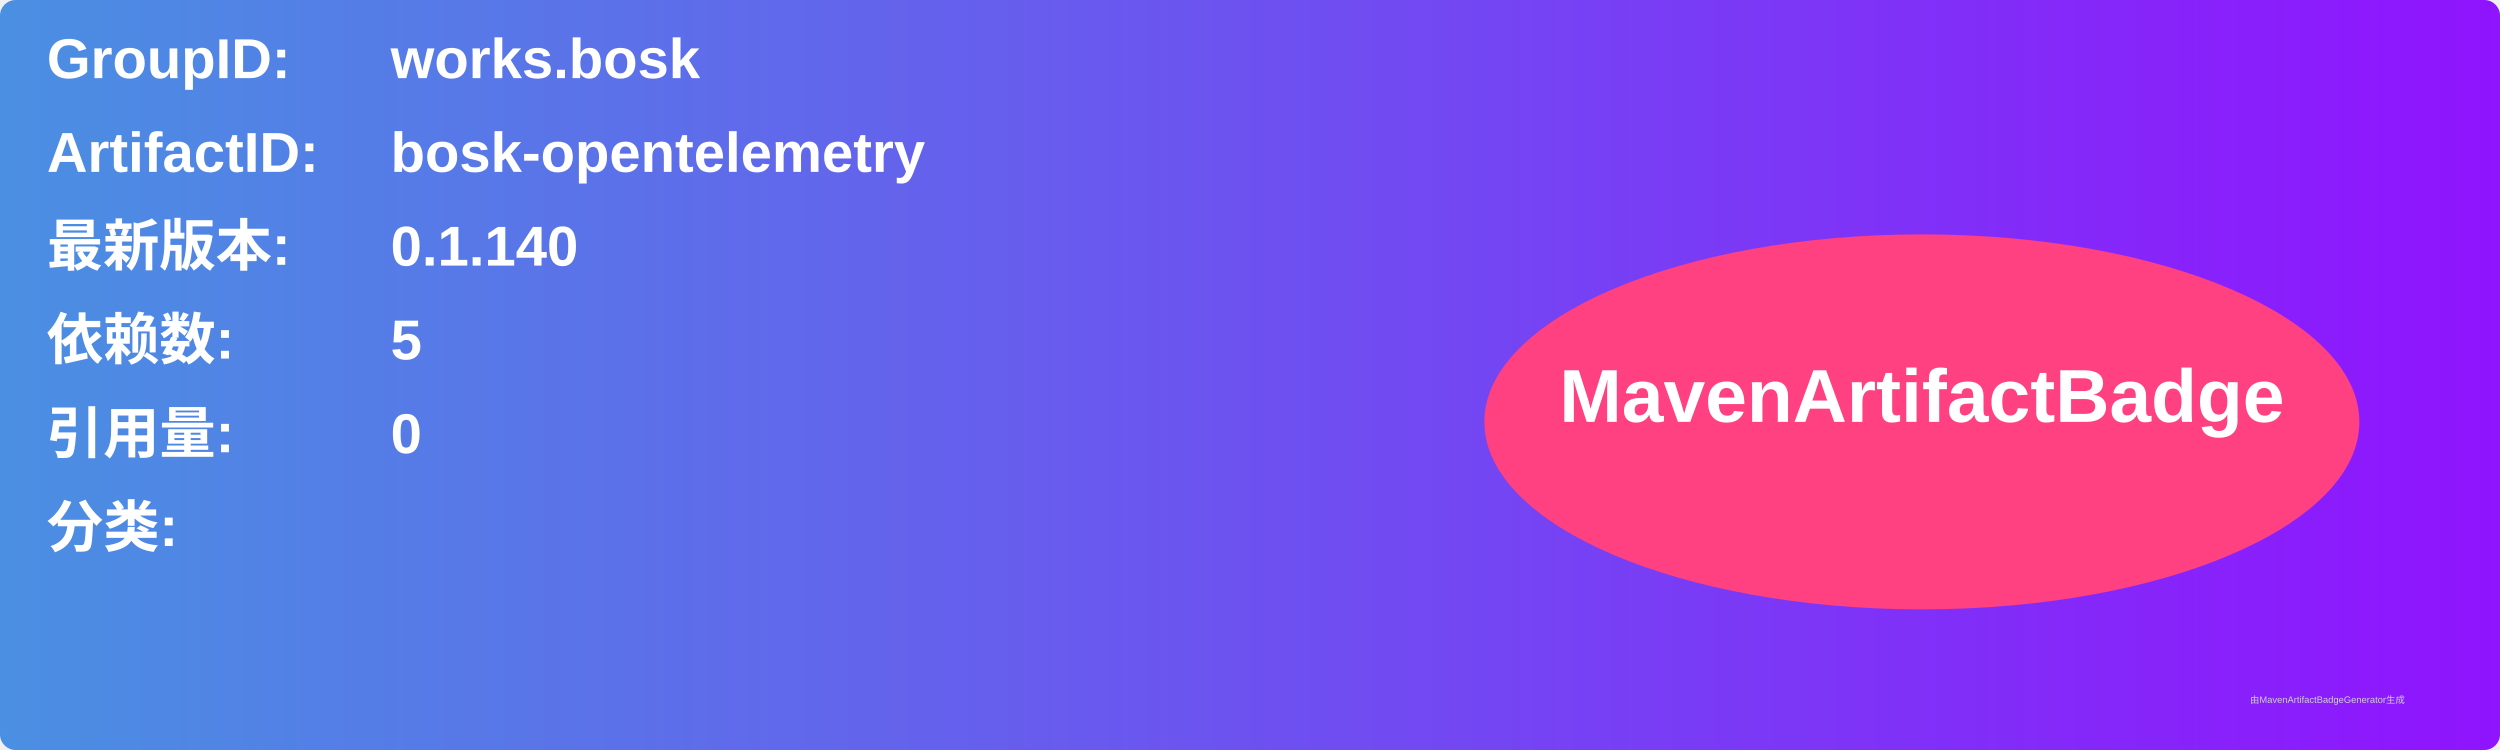
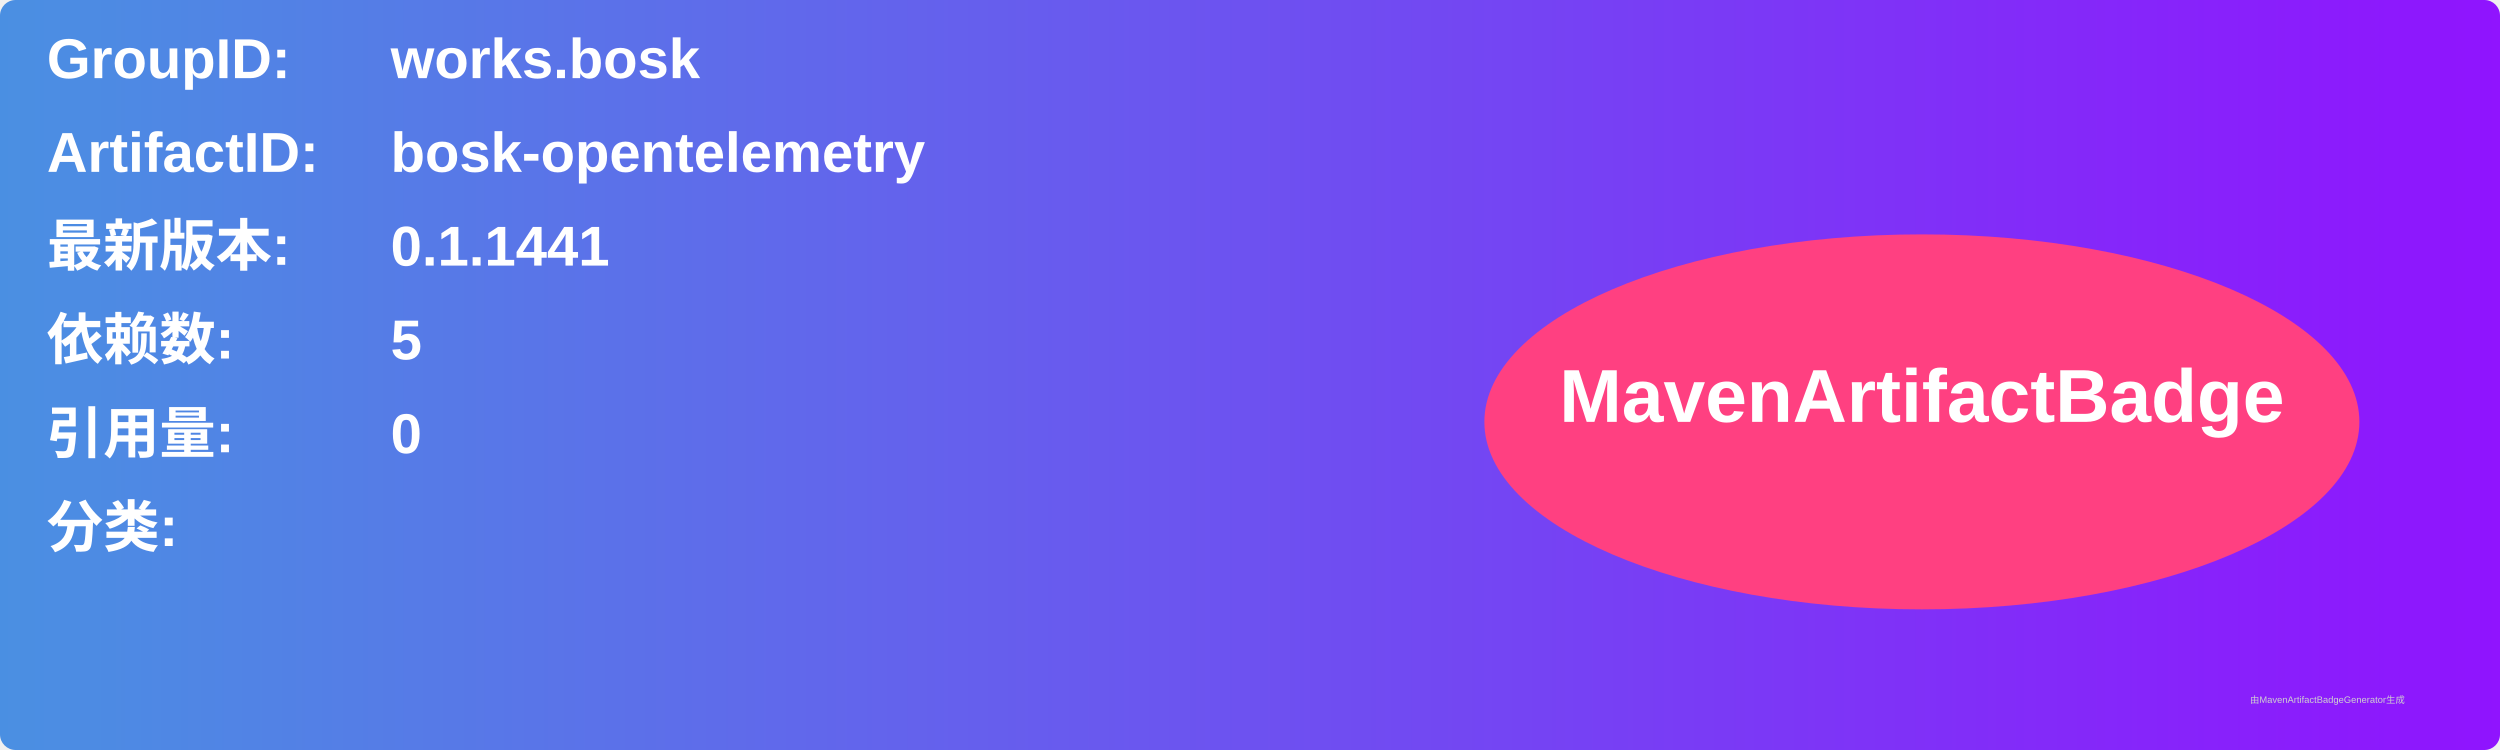
<svg xmlns="http://www.w3.org/2000/svg" width="800" height="240" viewBox="0 0 800 240">
  <linearGradient id="grad" x1="0%" y1="0%" x2="100%" y2="0%">
    <stop offset="0%" stop-color="#4a90e2" />
    <stop offset="100%" stop-color="#9013fe" />
  </linearGradient>
  <rect width="100%" height="100%" rx="5" ry="5" fill="url(#grad)" />
  <g transform="translate(15, 15)">
    <text x="0" y="10" font-family="Arial" font-size="18" fill="white" font-weight="bold" width="260">GroupID:</text>
    <text x="110" y="10" font-family="Arial" font-size="18" fill="white" font-weight="bold" width="460">works.bosk</text>
    <text x="0" y="40" font-family="Arial" font-size="18" fill="white" font-weight="bold" width="260">ArtifactID:</text>
    <text x="110" y="40" font-family="Arial" font-size="18" fill="white" font-weight="bold" width="460">bosk-opentelemetry</text>
    <text x="0" y="70" font-family="Arial" font-size="18" fill="white" font-weight="bold">最新版本:</text>
    <text x="110" y="70" font-family="Arial" font-size="18" fill="white" font-weight="bold">
-       <tspan font-weight="bold">0.1.140</tspan>
+       <tspan font-weight="bold">0.1.1441</tspan>
    </text>
    <text x="0" y="100" font-family="Arial" font-size="18" fill="white" font-weight="bold">依赖数: </text>
    <text x="110" y="100" font-family="Arial" font-size="18" fill="white">
      <tspan font-weight="bold">5</tspan>
    </text>
    <text x="0" y="130" font-family="Arial" font-size="18" fill="white" font-weight="bold">引用量: </text>
    <text x="110" y="130" font-family="Arial" font-size="18" fill="white">
      <tspan font-weight="bold">0</tspan>
    </text>
    <text x="0" y="160" font-family="Arial" font-size="18" fill="white" font-weight="bold">分类:</text>
    <text x="10" y="190" font-family="Arial" font-size="10" fill="white">
      <tspan font-weight="bold" />
    </text>
    <ellipse cx="600" cy="120" rx="140" ry="60" fill="#ff4081" />
    <text x="600" y="120" text-anchor="middle" font-family="Arial" font-size="24" fill="white" font-weight="bold">MavenArtifactBadge</text>
  </g>
  <text x="720" y="225" font-family="Arial" font-size="3" fill="#d0d0d0">由MavenArtifactBadgeGenerator生成</text>
</svg>
